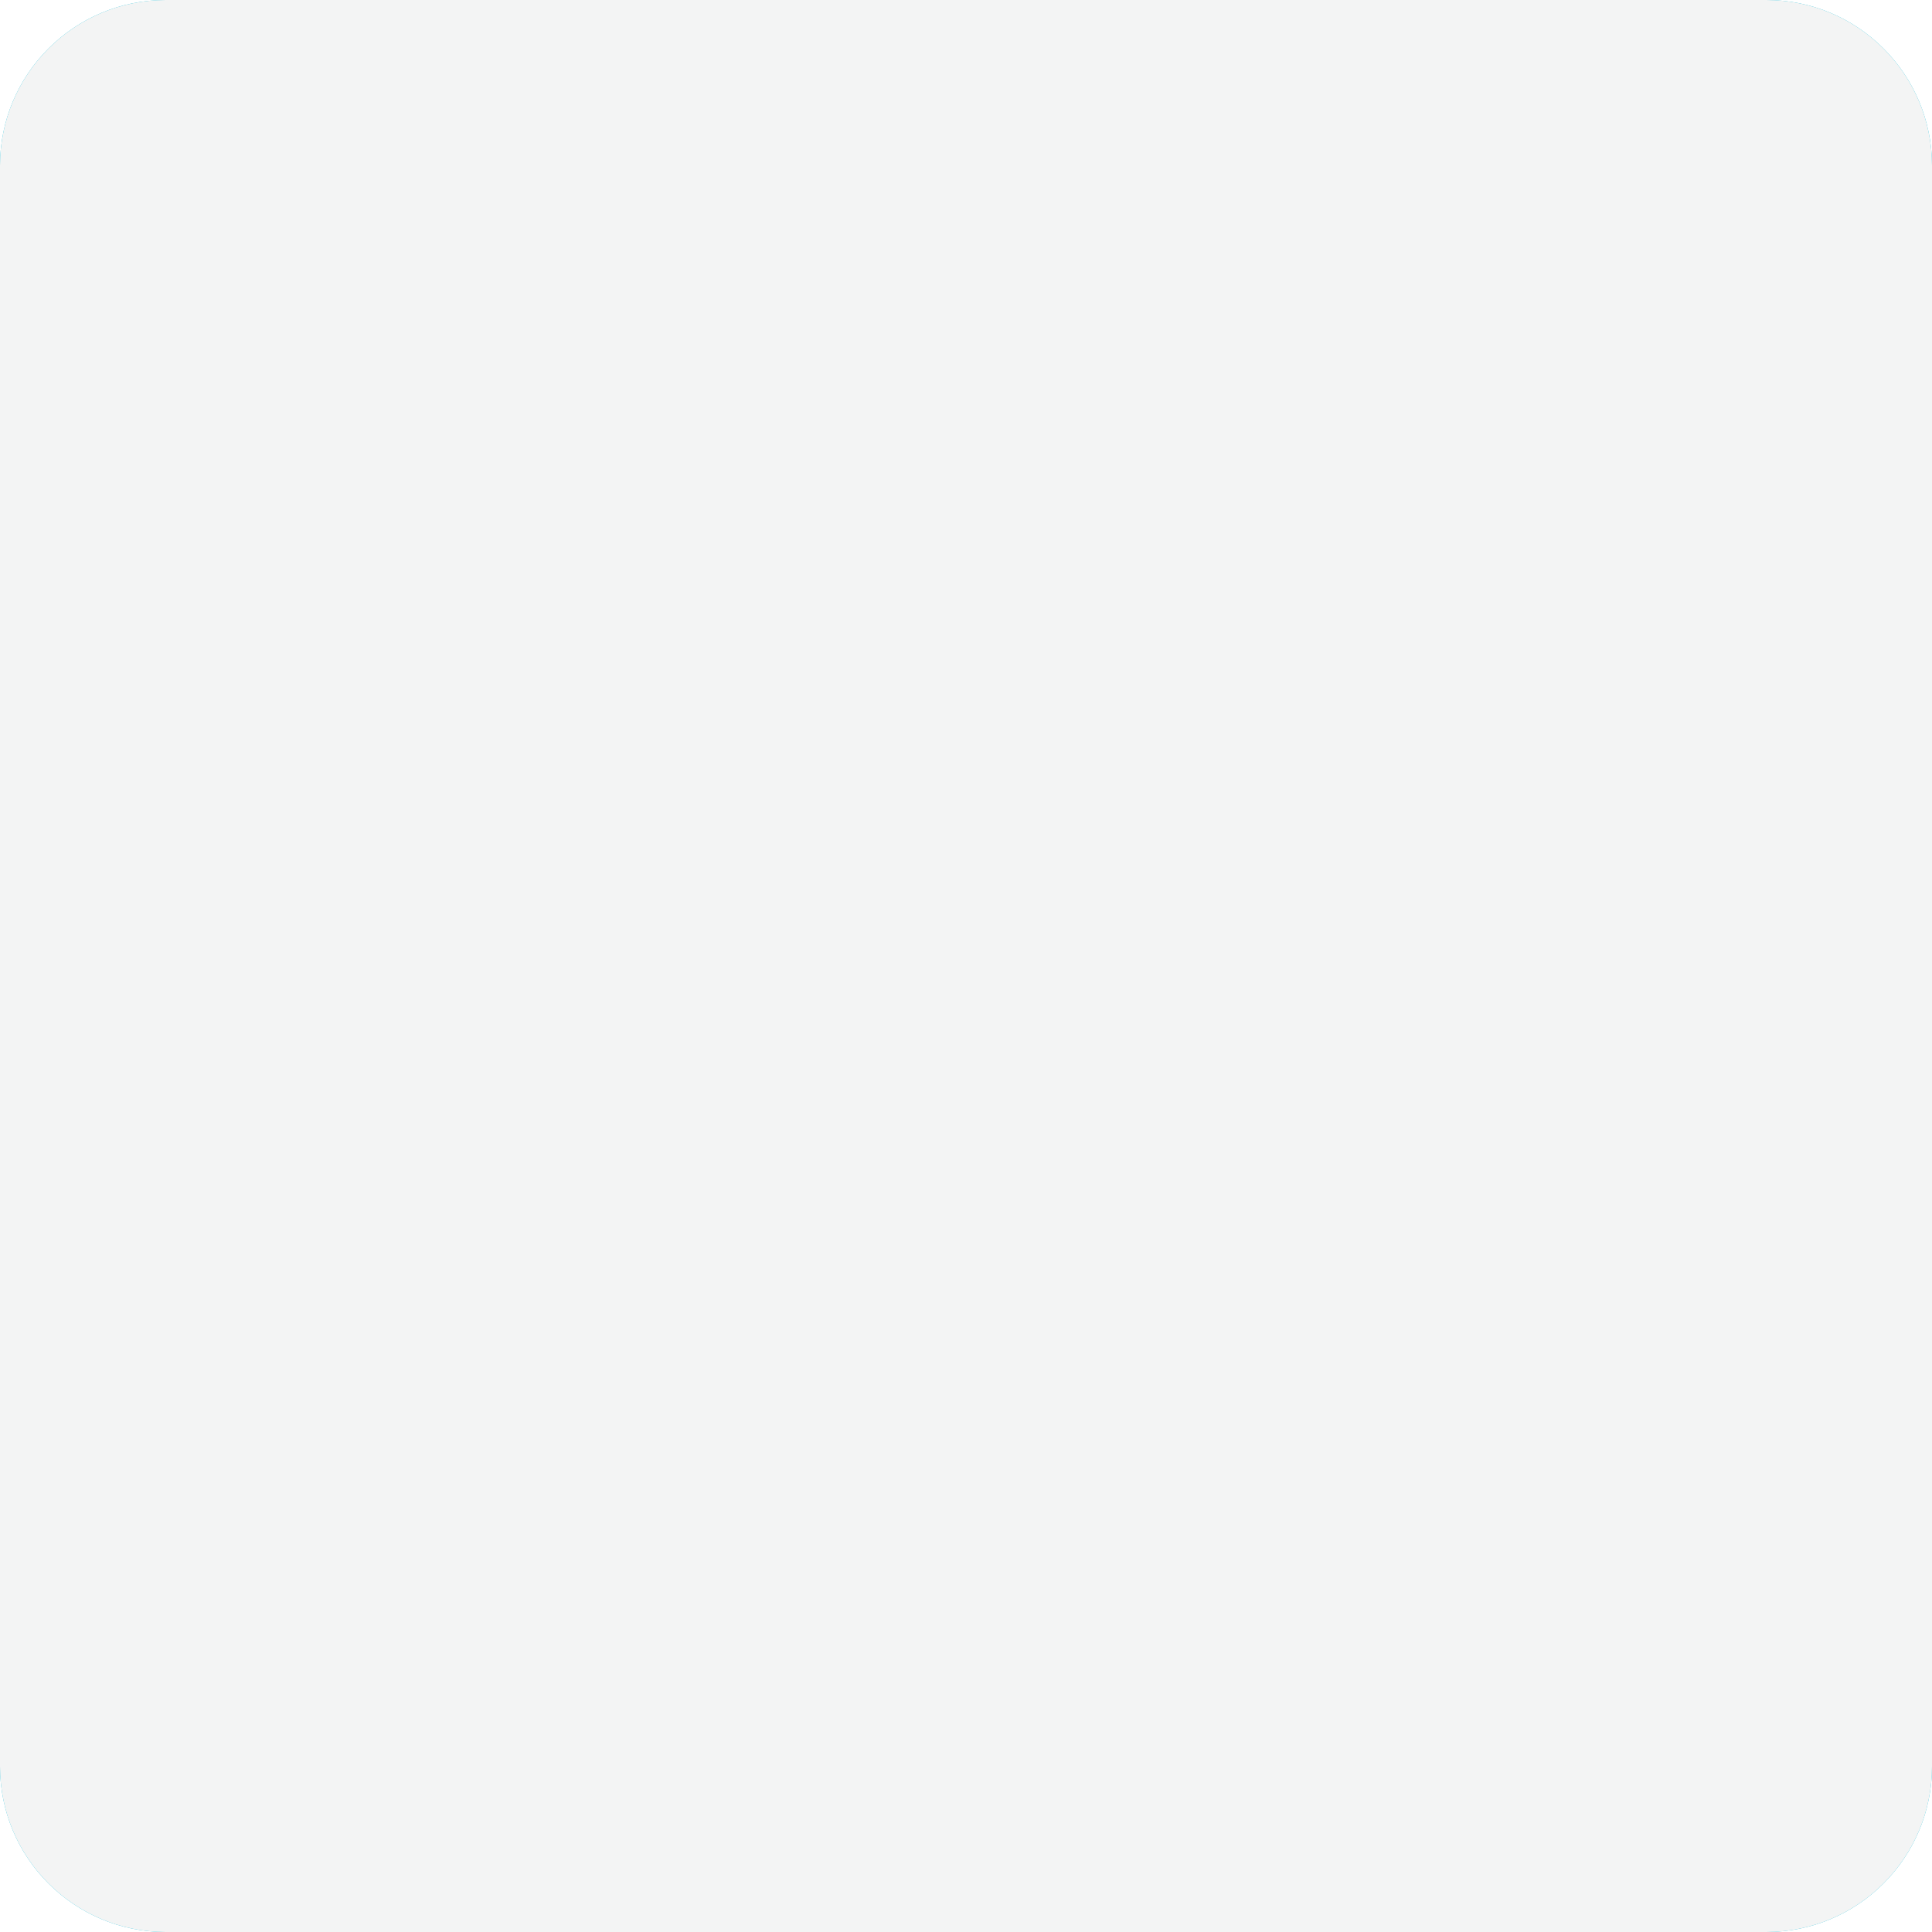
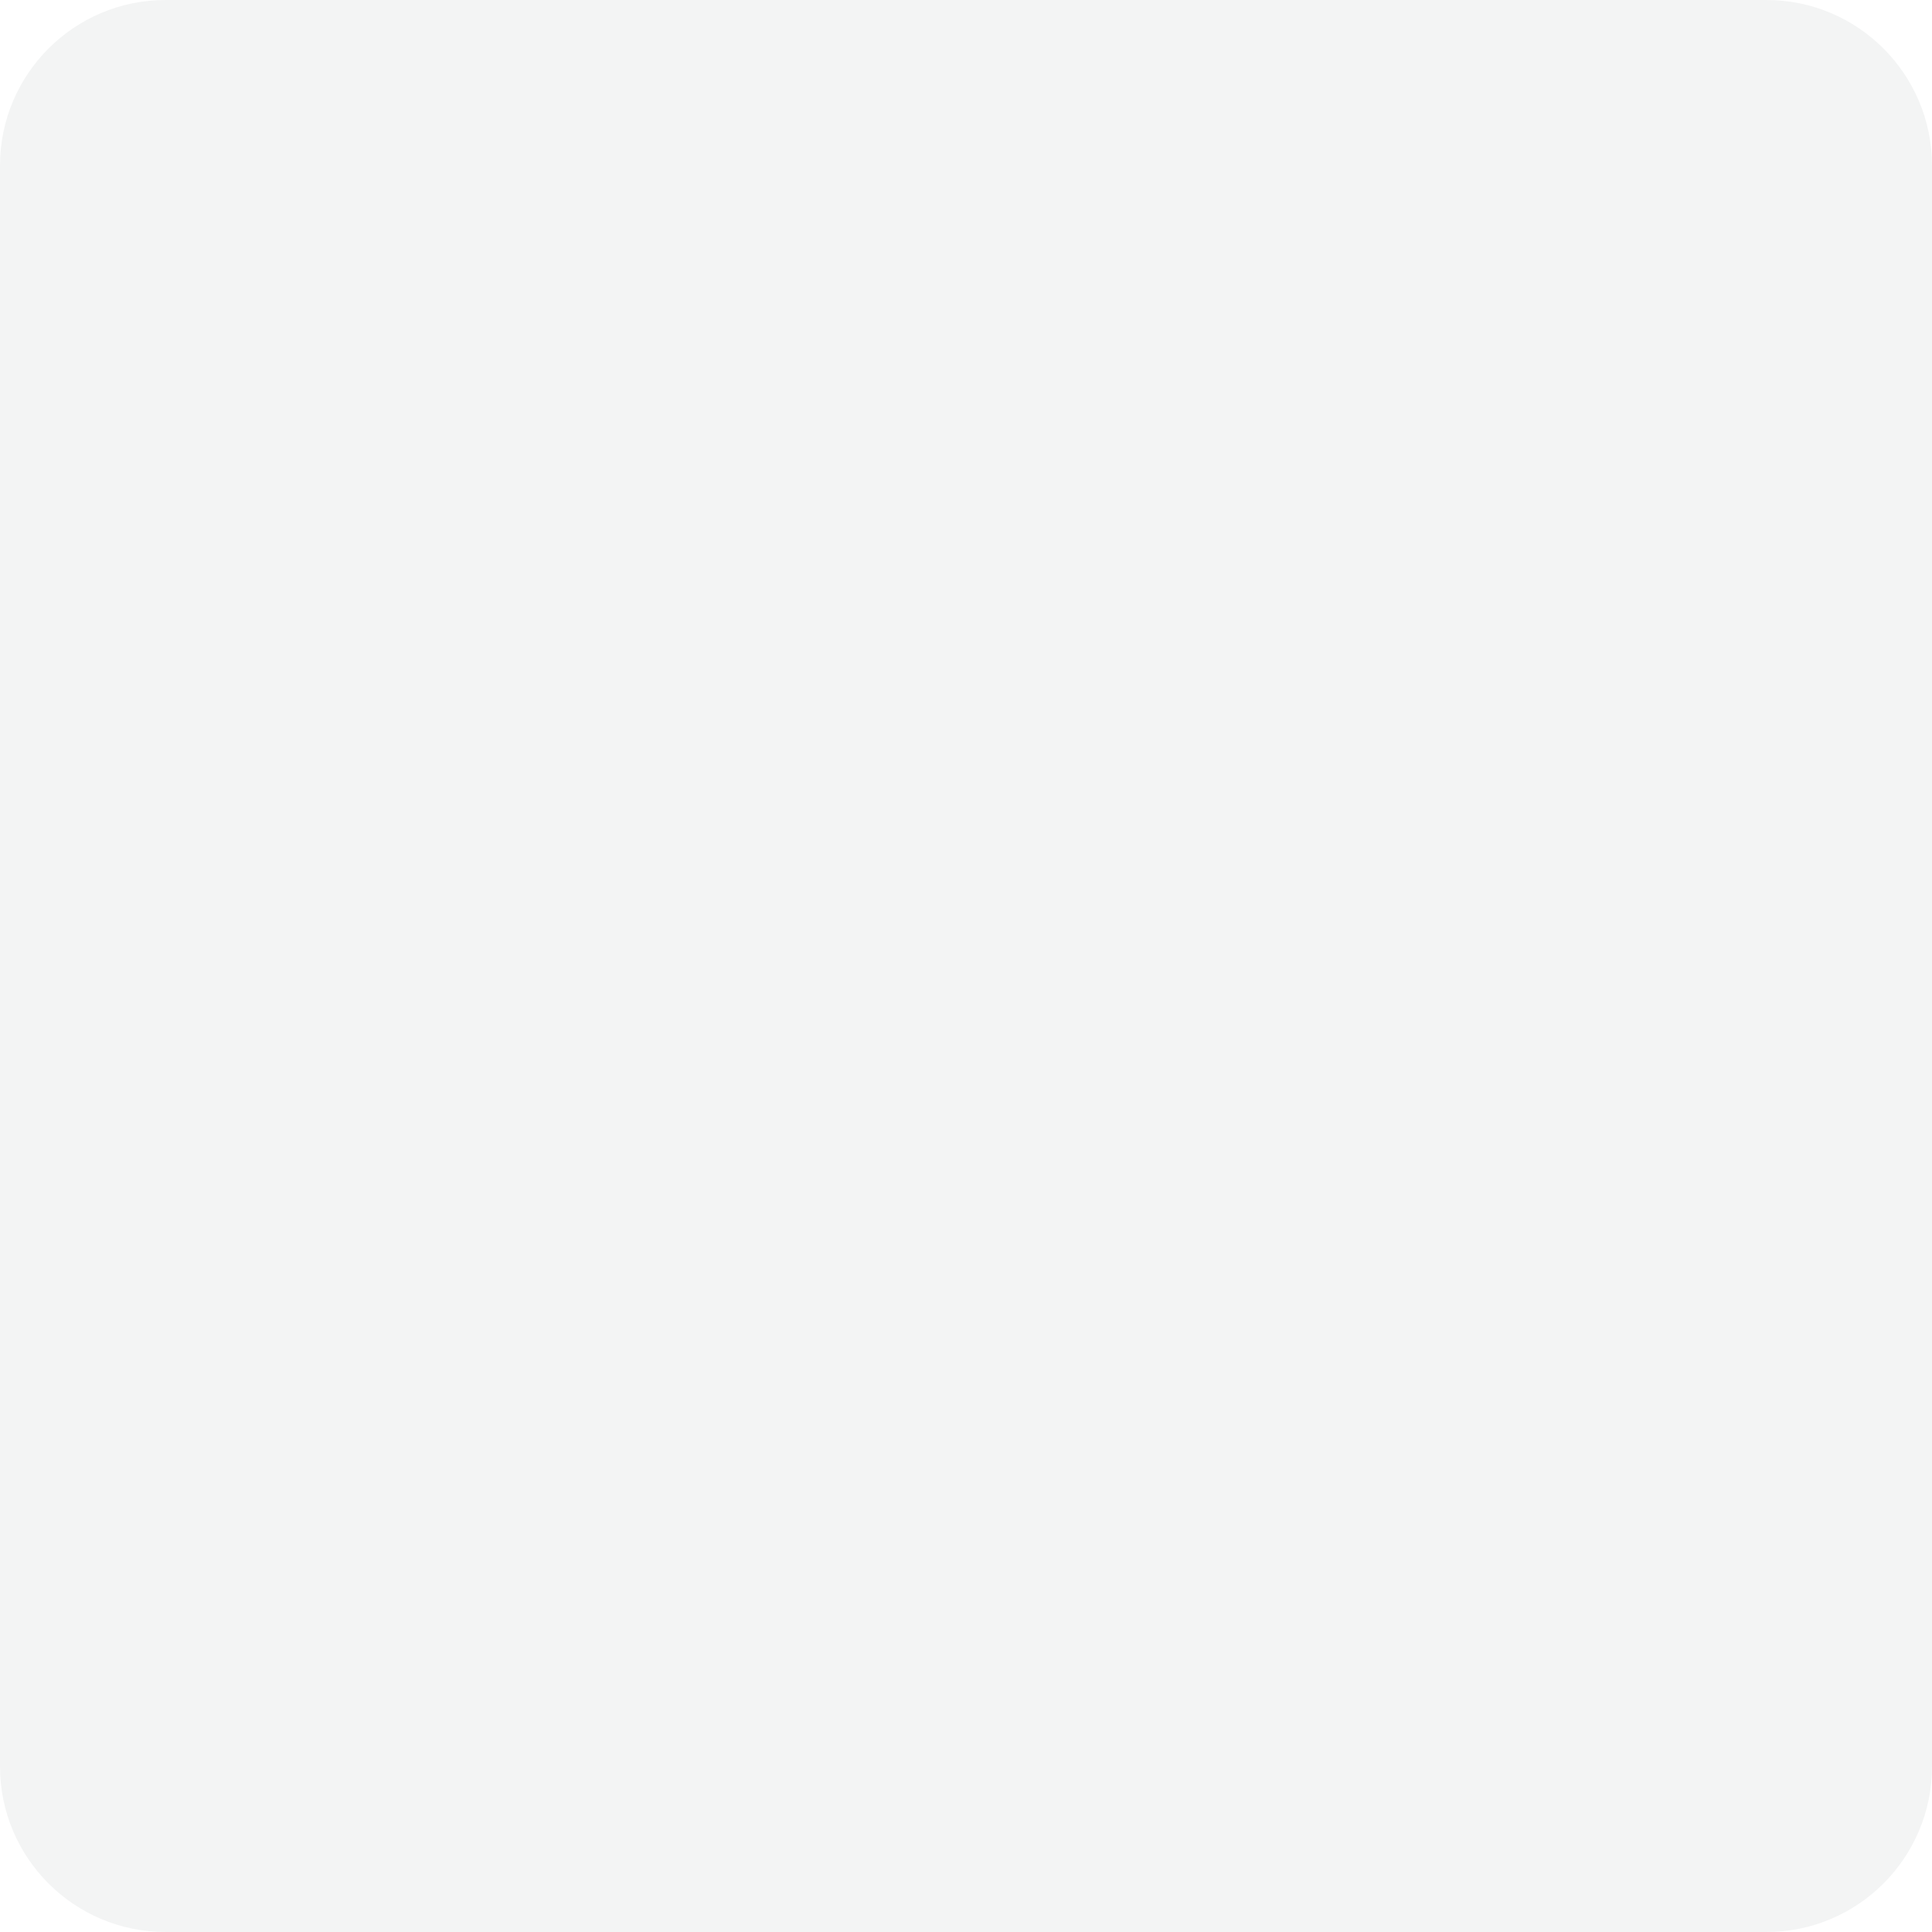
<svg xmlns="http://www.w3.org/2000/svg" width="700" height="700" viewBox="0 0 700 700" fill="none">
-   <rect width="700" height="700" rx="60" fill="#08B9D6" />
  <rect width="700" height="700" rx="60" fill="#F3F4F4" />
</svg>
